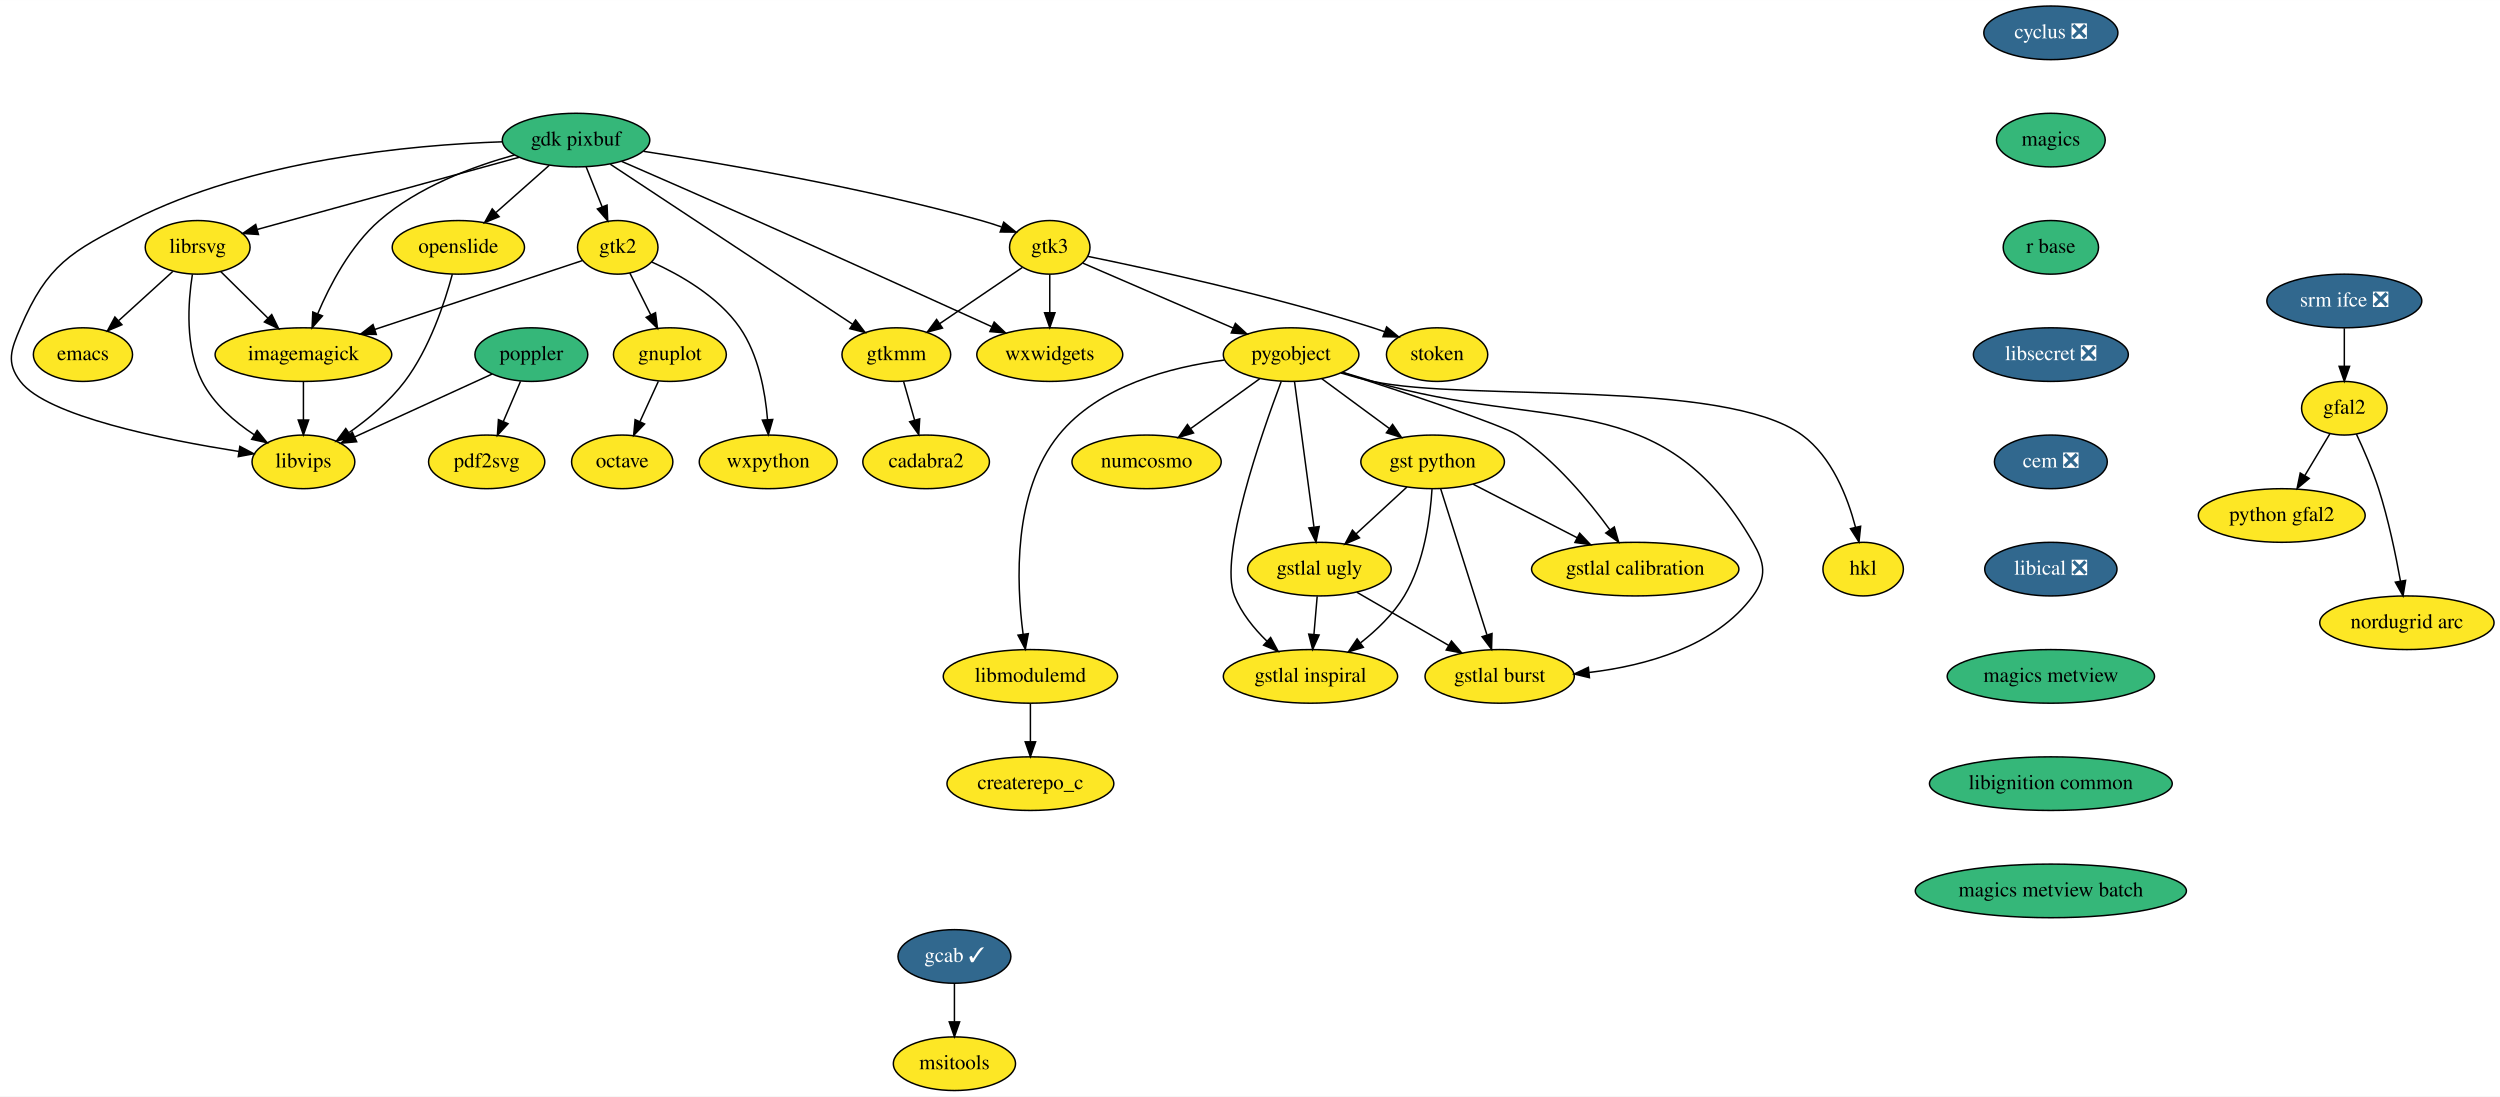
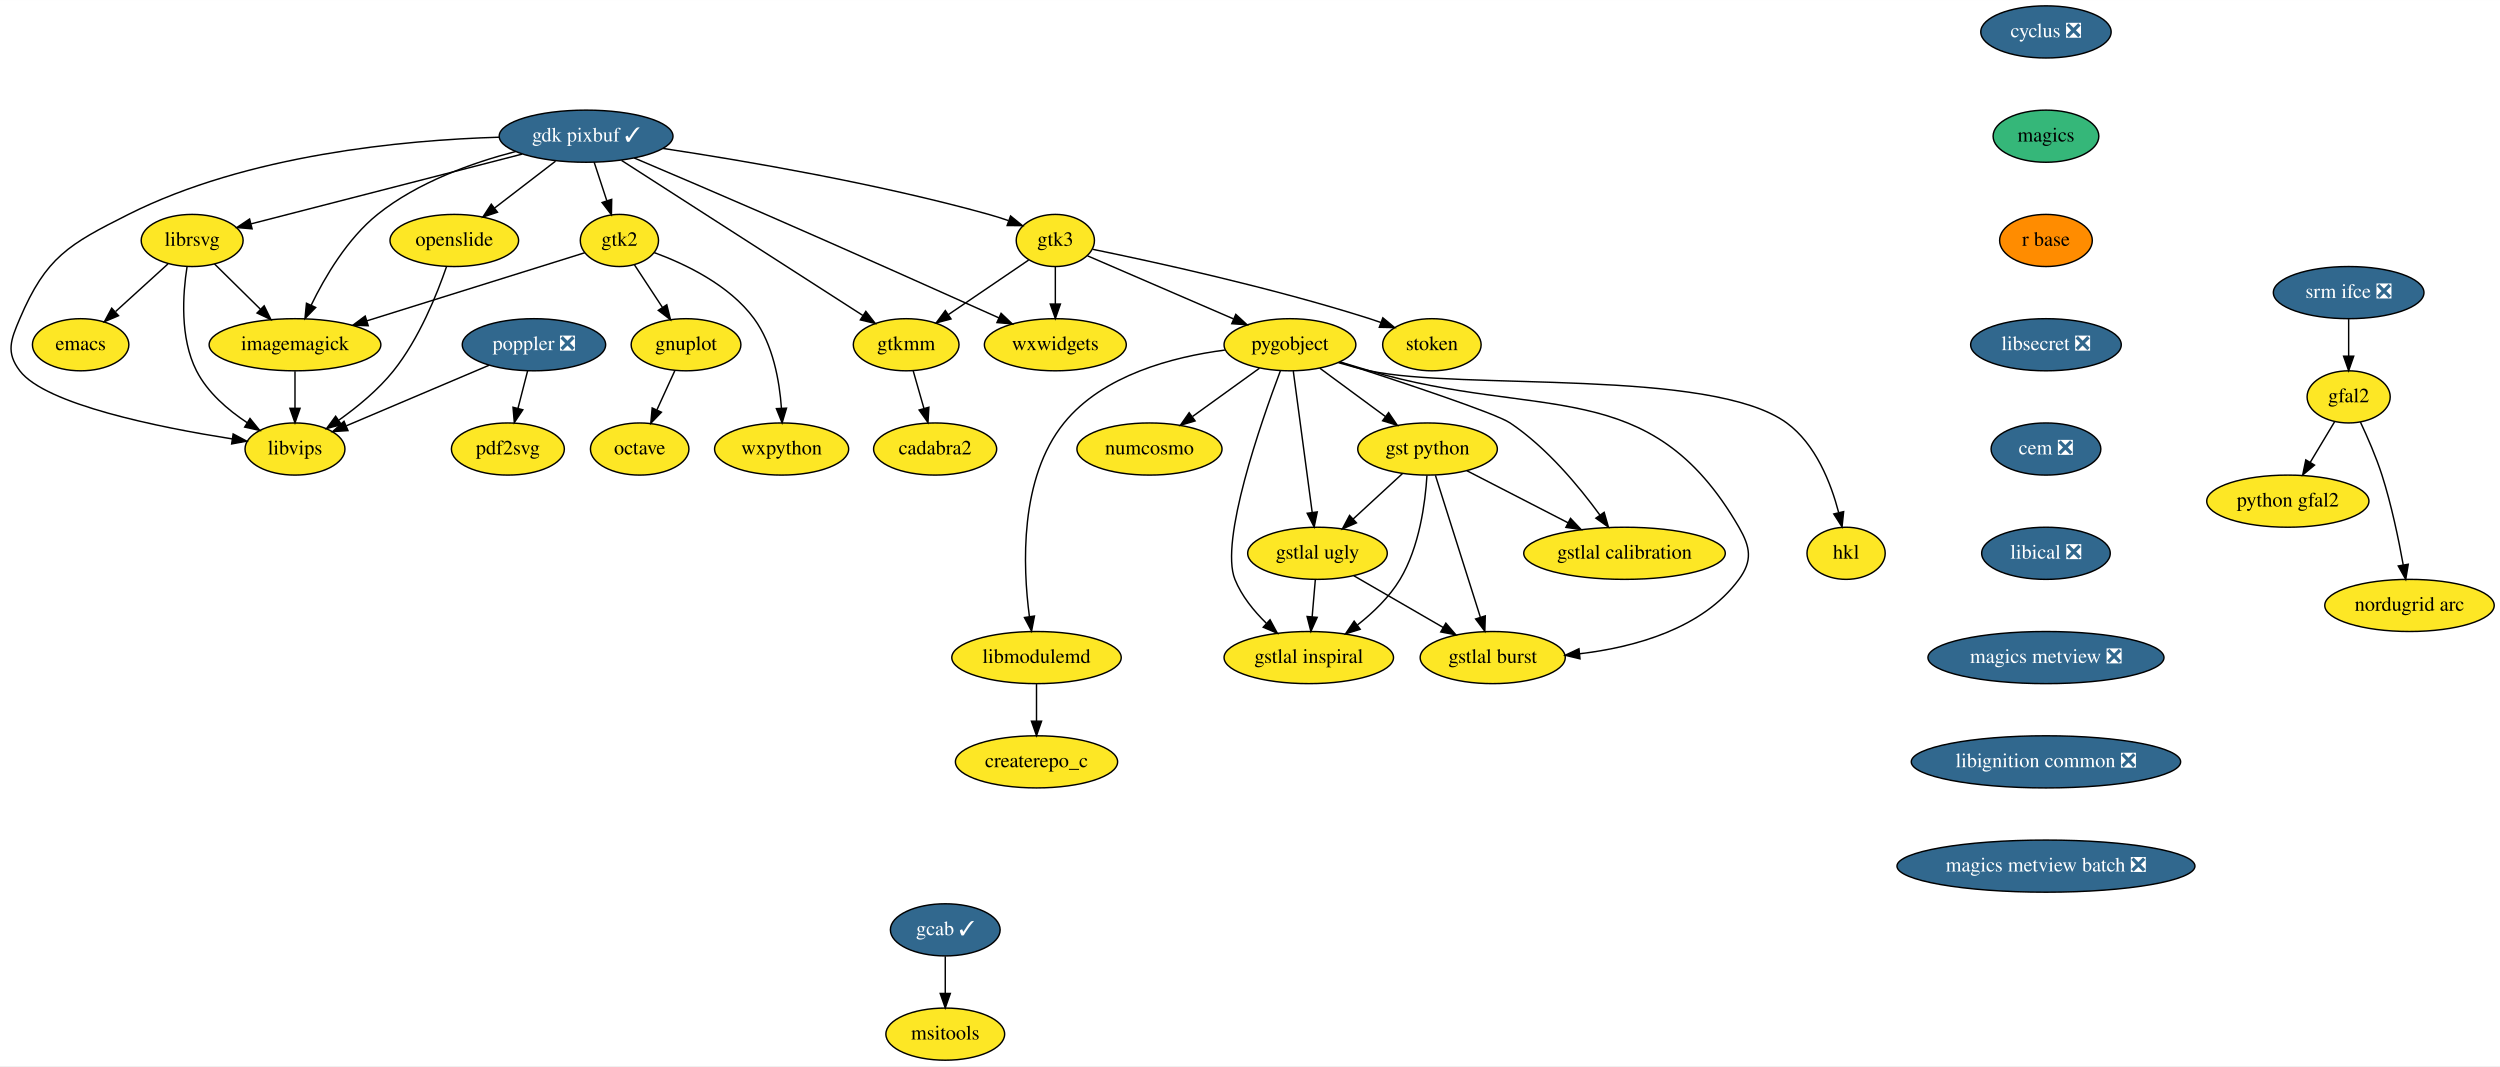
- <svg xmlns="http://www.w3.org/2000/svg" xmlns:xlink="http://www.w3.org/1999/xlink" width="1678pt" height="736pt" viewBox="0.00 0.00 1678.18 736.00">
+ <svg xmlns="http://www.w3.org/2000/svg" xmlns:xlink="http://www.w3.org/1999/xlink" width="1726pt" height="736pt" viewBox="0.00 0.00 1726.18 736.00">
  <g id="graph0" class="graph" transform="scale(1 1) rotate(0) translate(4 732)">
-     <polygon fill="white" stroke="transparent" points="-4,4 -4,-732 1674.18,-732 1674.18,4 -4,4" />
+     <polygon fill="white" stroke="transparent" points="-4,4 -4,-732 1722.18,-732 1722.18,4 -4,4" />
    <g id="node1" class="node">
      <g id="a_node1">
        <a xlink:href="https://github.com/conda-forge/cyclus-feedstock/pull/59" xlink:title="cyclus ❎">
-           <ellipse fill="#31688e" stroke="black" cx="1372.68" cy="-710" rx="45" ry="18" />
-           <text text-anchor="middle" x="1372.68" y="-706.3" font-family="Times,serif" font-size="14.00" fill="white">cyclus ❎</text>
+           <ellipse fill="#31688e" stroke="black" cx="1408.68" cy="-710" rx="45" ry="18" />
+           <text text-anchor="middle" x="1408.68" y="-706.3" font-family="Times,serif" font-size="14.00" fill="white">cyclus ❎</text>
        </a>
      </g>
    </g>
    <g id="node2" class="node">
      <g id="a_node2">
        <a xlink:href="https://github.com/conda-forge/magics-feedstock" xlink:title="magics">
-           <ellipse fill="#35b779" stroke="black" cx="1372.68" cy="-638" rx="36.5" ry="18" />
-           <text text-anchor="middle" x="1372.68" y="-634.3" font-family="Times,serif" font-size="14.00">magics</text>
+           <ellipse fill="#35b779" stroke="black" cx="1408.68" cy="-638" rx="36.5" ry="18" />
+           <text text-anchor="middle" x="1408.68" y="-634.3" font-family="Times,serif" font-size="14.00">magics</text>
        </a>
      </g>
    </g>
    <g id="node19" class="node">
      <g id="a_node19">
        <a xlink:href="https://github.com/conda-forge/r-base-feedstock" xlink:title="r base">
-           <ellipse fill="#35b779" stroke="black" cx="1372.68" cy="-566" rx="32" ry="18" />
-           <text text-anchor="middle" x="1372.68" y="-562.3" font-family="Times,serif" font-size="14.00">r base</text>
+           <ellipse fill="#ff8c00" stroke="black" cx="1408.68" cy="-566" rx="32" ry="18" />
+           <text text-anchor="middle" x="1408.68" y="-562.3" font-family="Times,serif" font-size="14.00">r base</text>
        </a>
      </g>
    </g>
    <g id="node3" class="node">
      <g id="a_node3">
        <a xlink:href="https://github.com/conda-forge/emacs-feedstock" xlink:title="emacs">
          <ellipse fill="#fde725" stroke="black" cx="51.68" cy="-494" rx="33.29" ry="18" />
          <text text-anchor="middle" x="51.68" y="-490.3" font-family="Times,serif" font-size="14.00">emacs</text>
        </a>
      </g>
    </g>
    <g id="node4" class="node">
      <g id="a_node4">
-         <a xlink:href="https://github.com/conda-forge/gdk-pixbuf-feedstock" xlink:title="gdk pixbuf">
-           <ellipse fill="#35b779" stroke="black" cx="382.68" cy="-638" rx="49.5" ry="18" />
-           <text text-anchor="middle" x="382.68" y="-634.3" font-family="Times,serif" font-size="14.00">gdk pixbuf</text>
+         <a xlink:href="https://github.com/conda-forge/gdk-pixbuf-feedstock/pull/30" xlink:title="gdk pixbuf ✓">
+           <ellipse fill="#31688e" stroke="black" cx="400.68" cy="-638" rx="60" ry="18" />
+           <text text-anchor="middle" x="400.68" y="-634.3" font-family="Times,serif" font-size="14.00" fill="white">gdk pixbuf ✓</text>
        </a>
      </g>
    </g>
    <g id="node5" class="node">
      <g id="a_node5">
        <a xlink:href="https://github.com/conda-forge/imagemagick-feedstock" xlink:title="imagemagick">
          <ellipse fill="#fde725" stroke="black" cx="199.68" cy="-494" rx="59.29" ry="18" />
          <text text-anchor="middle" x="199.68" y="-490.3" font-family="Times,serif" font-size="14.00">imagemagick</text>
        </a>
      </g>
    </g>
    <g id="edge2" class="edge">
-       <path fill="none" stroke="black" d="M341.39,-628.03C313.26,-620.22 276.57,-606.53 250.68,-584 231.25,-567.1 217.5,-540.9 209.21,-521.3" />
-       <polygon fill="black" stroke="black" points="212.45,-519.98 205.48,-512 205.96,-522.59 212.45,-519.98" />
+       <path fill="none" stroke="black" d="M352.02,-627.42C322.08,-619.63 284.29,-606.19 256.68,-584 235.9,-567.31 220.35,-540.91 210.79,-521.19" />
+       <polygon fill="black" stroke="black" points="213.96,-519.72 206.57,-512.12 207.61,-522.66 213.96,-519.72" />
    </g>
    <g id="node6" class="node">
      <g id="a_node6">
        <a xlink:href="https://github.com/conda-forge/librsvg-feedstock" xlink:title="librsvg">
          <ellipse fill="#fde725" stroke="black" cx="128.68" cy="-566" rx="35.19" ry="18" />
          <text text-anchor="middle" x="128.68" y="-562.3" font-family="Times,serif" font-size="14.00">librsvg</text>
        </a>
      </g>
    </g>
    <g id="edge3" class="edge">
-       <path fill="none" stroke="black" d="M344.37,-626.44C297.02,-613.39 216.8,-591.29 168.68,-578.02" />
-       <polygon fill="black" stroke="black" points="169.49,-574.62 158.92,-575.33 167.63,-581.37 169.49,-574.62" />
+       <path fill="none" stroke="black" d="M356.67,-625.68C304.91,-612.35 219.67,-590.42 169.38,-577.48" />
+       <polygon fill="black" stroke="black" points="170.06,-574.04 159.5,-574.93 168.32,-580.82 170.06,-574.04" />
    </g>
    <g id="node7" class="node">
      <g id="a_node7">
        <a xlink:href="https://github.com/conda-forge/gtk2-feedstock" xlink:title="gtk2">
-           <ellipse fill="#fde725" stroke="black" cx="410.68" cy="-566" rx="27" ry="18" />
-           <text text-anchor="middle" x="410.68" y="-562.3" font-family="Times,serif" font-size="14.00">gtk2</text>
+           <ellipse fill="#fde725" stroke="black" cx="423.68" cy="-566" rx="27" ry="18" />
+           <text text-anchor="middle" x="423.68" y="-562.3" font-family="Times,serif" font-size="14.00">gtk2</text>
        </a>
      </g>
    </g>
    <g id="edge4" class="edge">
-       <path fill="none" stroke="black" d="M389.45,-620.05C392.69,-611.97 396.63,-602.12 400.23,-593.11" />
-       <polygon fill="black" stroke="black" points="403.5,-594.37 403.96,-583.79 397,-591.77 403.5,-594.37" />
+       <path fill="none" stroke="black" d="M406.24,-620.05C408.87,-612.06 412.07,-602.33 415,-593.4" />
+       <polygon fill="black" stroke="black" points="418.36,-594.38 418.16,-583.79 411.71,-592.2 418.36,-594.38" />
    </g>
    <g id="node8" class="node">
      <g id="a_node8">
        <a xlink:href="https://github.com/conda-forge/openslide-feedstock" xlink:title="openslide">
-           <ellipse fill="#fde725" stroke="black" cx="303.68" cy="-566" rx="44.39" ry="18" />
-           <text text-anchor="middle" x="303.68" y="-562.3" font-family="Times,serif" font-size="14.00">openslide</text>
+           <ellipse fill="#fde725" stroke="black" cx="309.68" cy="-566" rx="44.39" ry="18" />
+           <text text-anchor="middle" x="309.68" y="-562.3" font-family="Times,serif" font-size="14.00">openslide</text>
        </a>
      </g>
    </g>
    <g id="edge5" class="edge">
-       <path fill="none" stroke="black" d="M364.75,-621.12C354.17,-611.74 340.61,-599.73 328.96,-589.41" />
-       <polygon fill="black" stroke="black" points="331.06,-586.59 321.26,-582.58 326.42,-591.83 331.06,-586.59" />
+       <path fill="none" stroke="black" d="M379.57,-620.76C367.05,-611.13 351.02,-598.81 337.48,-588.39" />
+       <polygon fill="black" stroke="black" points="339.48,-585.51 329.42,-582.19 335.21,-591.06 339.48,-585.51" />
    </g>
    <g id="node9" class="node">
      <g id="a_node9">
        <a xlink:href="https://github.com/conda-forge/libvips-feedstock" xlink:title="libvips">
          <ellipse fill="#fde725" stroke="black" cx="199.68" cy="-422" rx="34.5" ry="18" />
          <text text-anchor="middle" x="199.68" y="-418.3" font-family="Times,serif" font-size="14.00">libvips</text>
        </a>
      </g>
    </g>
    <g id="edge6" class="edge">
-       <path fill="none" stroke="black" d="M333.23,-636.85C271.76,-634.79 165.12,-624.91 84.68,-584 43.49,-563.05 27.79,-554.51 9.68,-512 3.4,-497.28 0,-488.74 9.68,-476 27.35,-452.72 105.97,-436.91 156.37,-428.97" />
+       <path fill="none" stroke="black" d="M340.66,-637.3C274.58,-635.34 166.81,-625.27 84.68,-584 43.39,-563.26 27.79,-554.51 9.68,-512 3.4,-497.28 0,-488.74 9.68,-476 27.35,-452.72 105.97,-436.91 156.37,-428.97" />
      <polygon fill="black" stroke="black" points="157,-432.42 166.36,-427.44 155.94,-425.5 157,-432.42" />
    </g>
    <g id="node10" class="node">
      <g id="a_node10">
        <a xlink:href="https://github.com/conda-forge/gtk3-feedstock" xlink:title="gtk3">
-           <ellipse fill="#fde725" stroke="black" cx="700.68" cy="-566" rx="27" ry="18" />
-           <text text-anchor="middle" x="700.68" y="-562.3" font-family="Times,serif" font-size="14.00">gtk3</text>
+           <ellipse fill="#fde725" stroke="black" cx="724.68" cy="-566" rx="27" ry="18" />
+           <text text-anchor="middle" x="724.68" y="-562.3" font-family="Times,serif" font-size="14.00">gtk3</text>
        </a>
      </g>
    </g>
    <g id="edge7" class="edge">
-       <path fill="none" stroke="black" d="M427.96,-630.47C482.37,-622.1 576.15,-606 654.68,-584 659.13,-582.75 663.77,-581.27 668.31,-579.7" />
-       <polygon fill="black" stroke="black" points="669.77,-582.9 677.98,-576.21 667.39,-576.31 669.77,-582.9" />
+       <path fill="none" stroke="black" d="M453.79,-629.55C510.19,-621.03 601.63,-605.42 678.68,-584 683.13,-582.76 687.77,-581.28 692.31,-579.72" />
+       <polygon fill="black" stroke="black" points="693.77,-582.92 701.99,-576.23 691.4,-576.33 693.77,-582.92" />
    </g>
    <g id="node11" class="node">
      <g id="a_node11">
        <a xlink:href="https://github.com/conda-forge/gtkmm-feedstock" xlink:title="gtkmm">
-           <ellipse fill="#fde725" stroke="black" cx="597.68" cy="-494" rx="36.5" ry="18" />
-           <text text-anchor="middle" x="597.68" y="-490.3" font-family="Times,serif" font-size="14.00">gtkmm</text>
+           <ellipse fill="#fde725" stroke="black" cx="621.68" cy="-494" rx="36.5" ry="18" />
+           <text text-anchor="middle" x="621.68" y="-490.3" font-family="Times,serif" font-size="14.00">gtkmm</text>
        </a>
      </g>
    </g>
    <g id="edge8" class="edge">
-       <path fill="none" stroke="black" d="M405.68,-621.8C445.01,-595.83 525.07,-542.95 568.35,-514.37" />
-       <polygon fill="black" stroke="black" points="570.33,-517.26 576.74,-508.83 566.47,-511.42 570.33,-517.26" />
+       <path fill="none" stroke="black" d="M425.17,-621.26C465.96,-595.05 547.69,-542.54 591.8,-514.2" />
+       <polygon fill="black" stroke="black" points="593.83,-517.05 600.35,-508.7 590.05,-511.16 593.83,-517.05" />
    </g>
    <g id="node12" class="node">
      <g id="a_node12">
        <a xlink:href="https://github.com/conda-forge/wxwidgets-feedstock" xlink:title="wxwidgets">
-           <ellipse fill="#fde725" stroke="black" cx="700.68" cy="-494" rx="48.99" ry="18" />
-           <text text-anchor="middle" x="700.68" y="-490.3" font-family="Times,serif" font-size="14.00">wxwidgets</text>
+           <ellipse fill="#fde725" stroke="black" cx="724.68" cy="-494" rx="48.99" ry="18" />
+           <text text-anchor="middle" x="724.68" y="-490.3" font-family="Times,serif" font-size="14.00">wxwidgets</text>
        </a>
      </g>
    </g>
    <g id="edge9" class="edge">
-       <path fill="none" stroke="black" d="M413.3,-623.7C437.79,-613.04 472.98,-597.66 503.68,-584 558.64,-559.55 622,-530.83 661.7,-512.77" />
-       <polygon fill="black" stroke="black" points="663.37,-515.85 671.02,-508.53 660.47,-509.48 663.37,-515.85" />
+       <path fill="none" stroke="black" d="M433.89,-622.96C458.89,-612.35 493.99,-597.38 524.68,-584 580.79,-559.52 645.47,-530.61 685.73,-512.54" />
+       <polygon fill="black" stroke="black" points="687.23,-515.7 694.92,-508.41 684.36,-509.31 687.23,-515.7" />
    </g>
    <g id="edge10" class="edge">
      <path fill="none" stroke="black" d="M199.68,-475.7C199.68,-467.98 199.68,-458.71 199.68,-450.11" />
      <polygon fill="black" stroke="black" points="203.18,-450.1 199.68,-440.1 196.18,-450.1 203.18,-450.1" />
    </g>
    <g id="edge11" class="edge">
      <path fill="none" stroke="black" d="M111.97,-549.81C101.4,-540.21 87.57,-527.63 75.82,-516.95" />
      <polygon fill="black" stroke="black" points="77.84,-514.06 68.09,-509.92 73.13,-519.24 77.84,-514.06" />
    </g>
    <g id="edge12" class="edge">
      <path fill="none" stroke="black" d="M144.08,-549.81C153.34,-540.69 165.31,-528.88 175.77,-518.57" />
      <polygon fill="black" stroke="black" points="178.4,-520.89 183.06,-511.38 173.48,-515.91 178.4,-520.89" />
    </g>
    <g id="edge13" class="edge">
      <path fill="none" stroke="black" d="M125.15,-547.87C122.2,-529.13 120.09,-498.73 131.68,-476 139.31,-461.01 153.35,-448.97 166.69,-440.17" />
      <polygon fill="black" stroke="black" points="168.62,-443.1 175.29,-434.87 164.94,-437.14 168.62,-443.1" />
    </g>
    <g id="edge14" class="edge">
-       <path fill="none" stroke="black" d="M386.88,-557.11C353.21,-545.94 290.94,-525.28 247.5,-510.87" />
-       <polygon fill="black" stroke="black" points="248.59,-507.54 237.99,-507.71 246.38,-514.18 248.59,-507.54" />
+       <path fill="none" stroke="black" d="M399.7,-557.51C363.98,-546.35 295.99,-525.1 249.28,-510.5" />
+       <polygon fill="black" stroke="black" points="250.24,-507.13 239.65,-507.49 248.15,-513.82 250.24,-507.13" />
    </g>
    <g id="node13" class="node">
      <g id="a_node13">
        <a xlink:href="https://github.com/conda-forge/gnuplot-feedstock" xlink:title="gnuplot">
-           <ellipse fill="#fde725" stroke="black" cx="445.68" cy="-494" rx="37.89" ry="18" />
-           <text text-anchor="middle" x="445.68" y="-490.3" font-family="Times,serif" font-size="14.00">gnuplot</text>
+           <ellipse fill="#fde725" stroke="black" cx="469.68" cy="-494" rx="37.89" ry="18" />
+           <text text-anchor="middle" x="469.68" y="-490.3" font-family="Times,serif" font-size="14.00">gnuplot</text>
        </a>
      </g>
    </g>
    <g id="edge15" class="edge">
-       <path fill="none" stroke="black" d="M418.79,-548.76C422.97,-540.4 428.17,-530.02 432.87,-520.61" />
-       <polygon fill="black" stroke="black" points="436.02,-522.14 437.36,-511.63 429.76,-519.01 436.02,-522.14" />
+       <path fill="none" stroke="black" d="M434.11,-549.12C439.8,-540.47 446.95,-529.58 453.36,-519.83" />
+       <polygon fill="black" stroke="black" points="456.39,-521.59 458.96,-511.31 450.54,-517.74 456.39,-521.59" />
    </g>
    <g id="node14" class="node">
      <g id="a_node14">
        <a xlink:href="https://github.com/conda-forge/wxpython-feedstock" xlink:title="wxpython">
-           <ellipse fill="#fde725" stroke="black" cx="511.68" cy="-422" rx="46.29" ry="18" />
-           <text text-anchor="middle" x="511.68" y="-418.3" font-family="Times,serif" font-size="14.00">wxpython</text>
+           <ellipse fill="#fde725" stroke="black" cx="535.68" cy="-422" rx="46.29" ry="18" />
+           <text text-anchor="middle" x="535.68" y="-418.3" font-family="Times,serif" font-size="14.00">wxpython</text>
        </a>
      </g>
    </g>
    <g id="edge16" class="edge">
-       <path fill="none" stroke="black" d="M433.41,-556.2C452.23,-547.73 478.15,-533.07 492.68,-512 505.18,-493.87 509.7,-469.09 511.22,-450.28" />
-       <polygon fill="black" stroke="black" points="514.72,-450.45 511.8,-440.26 507.73,-450.04 514.72,-450.45" />
+       <path fill="none" stroke="black" d="M447.74,-557.62C469.16,-549.77 499.67,-535.25 516.68,-512 529.76,-494.11 534.21,-469.11 535.56,-450.16" />
+       <polygon fill="black" stroke="black" points="539.06,-450.22 536.03,-440.07 532.07,-449.9 539.06,-450.22" />
    </g>
    <g id="edge17" class="edge">
-       <path fill="none" stroke="black" d="M299.64,-547.92C294.53,-528.95 284.34,-498.08 267.68,-476 257.56,-462.6 243.27,-450.78 230.39,-441.71" />
-       <polygon fill="black" stroke="black" points="232.01,-438.59 221.77,-435.89 228.1,-444.39 232.01,-438.59" />
+       <path fill="none" stroke="black" d="M304.32,-547.95C297.79,-528.99 285.39,-498.15 267.68,-476 257.19,-462.9 242.84,-451.1 230.03,-441.99" />
+       <polygon fill="black" stroke="black" points="231.7,-438.89 221.47,-436.12 227.74,-444.66 231.7,-438.89" />
    </g>
    <g id="edge18" class="edge">
-       <path fill="none" stroke="black" d="M682.26,-552.49C666.85,-542.01 644.57,-526.87 626.75,-514.76" />
-       <polygon fill="black" stroke="black" points="628.65,-511.82 618.41,-509.09 624.71,-517.61 628.65,-511.82" />
+       <path fill="none" stroke="black" d="M706.26,-552.49C690.85,-542.01 668.57,-526.87 650.75,-514.76" />
+       <polygon fill="black" stroke="black" points="652.65,-511.82 642.41,-509.09 648.71,-517.61 652.65,-511.82" />
    </g>
    <g id="edge19" class="edge">
-       <path fill="none" stroke="black" d="M700.68,-547.7C700.68,-539.98 700.68,-530.71 700.68,-522.11" />
-       <polygon fill="black" stroke="black" points="704.18,-522.1 700.68,-512.1 697.18,-522.1 704.18,-522.1" />
+       <path fill="none" stroke="black" d="M724.68,-547.7C724.68,-539.98 724.68,-530.71 724.68,-522.11" />
+       <polygon fill="black" stroke="black" points="728.18,-522.1 724.68,-512.1 721.18,-522.1 728.18,-522.1" />
    </g>
    <g id="node15" class="node">
      <g id="a_node15">
        <a xlink:href="https://github.com/conda-forge/pygobject-feedstock" xlink:title="pygobject">
-           <ellipse fill="#fde725" stroke="black" cx="862.68" cy="-494" rx="45.5" ry="18" />
-           <text text-anchor="middle" x="862.68" y="-490.3" font-family="Times,serif" font-size="14.00">pygobject</text>
+           <ellipse fill="#fde725" stroke="black" cx="886.68" cy="-494" rx="45.5" ry="18" />
+           <text text-anchor="middle" x="886.68" y="-490.3" font-family="Times,serif" font-size="14.00">pygobject</text>
        </a>
      </g>
    </g>
    <g id="edge20" class="edge">
-       <path fill="none" stroke="black" d="M722.86,-555.41C748.78,-544.22 792.12,-525.49 823.69,-511.85" />
-       <polygon fill="black" stroke="black" points="825.28,-514.97 833.08,-507.79 822.51,-508.54 825.28,-514.97" />
+       <path fill="none" stroke="black" d="M746.86,-555.41C772.78,-544.22 816.12,-525.49 847.69,-511.85" />
+       <polygon fill="black" stroke="black" points="849.28,-514.97 857.08,-507.79 846.51,-508.54 849.28,-514.97" />
    </g>
    <g id="node16" class="node">
      <g id="a_node16">
        <a xlink:href="https://github.com/conda-forge/stoken-feedstock" xlink:title="stoken">
-           <ellipse fill="#fde725" stroke="black" cx="960.68" cy="-494" rx="34" ry="18" />
-           <text text-anchor="middle" x="960.68" y="-490.3" font-family="Times,serif" font-size="14.00">stoken</text>
+           <ellipse fill="#fde725" stroke="black" cx="984.68" cy="-494" rx="34" ry="18" />
+           <text text-anchor="middle" x="984.68" y="-490.3" font-family="Times,serif" font-size="14.00">stoken</text>
        </a>
      </g>
    </g>
    <g id="edge21" class="edge">
-       <path fill="none" stroke="black" d="M726.38,-559.91C767.32,-551.55 849.68,-533.63 917.68,-512 920.24,-511.18 922.87,-510.29 925.51,-509.35" />
-       <polygon fill="black" stroke="black" points="926.81,-512.6 934.96,-505.83 924.37,-506.04 926.81,-512.6" />
+       <path fill="none" stroke="black" d="M750.38,-559.91C791.32,-551.55 873.68,-533.63 941.68,-512 944.24,-511.18 946.87,-510.29 949.51,-509.35" />
+       <polygon fill="black" stroke="black" points="950.81,-512.6 958.96,-505.83 948.37,-506.04 950.81,-512.6" />
    </g>
    <g id="node17" class="node">
      <g id="a_node17">
        <a xlink:href="https://github.com/conda-forge/cadabra2-feedstock" xlink:title="cadabra2">
-           <ellipse fill="#fde725" stroke="black" cx="617.68" cy="-422" rx="42.49" ry="18" />
-           <text text-anchor="middle" x="617.68" y="-418.3" font-family="Times,serif" font-size="14.00">cadabra2</text>
+           <ellipse fill="#fde725" stroke="black" cx="641.68" cy="-422" rx="42.49" ry="18" />
+           <text text-anchor="middle" x="641.68" y="-418.3" font-family="Times,serif" font-size="14.00">cadabra2</text>
        </a>
      </g>
    </g>
    <g id="edge22" class="edge">
-       <path fill="none" stroke="black" d="M602.52,-476.05C604.74,-468.26 607.44,-458.82 609.94,-450.08" />
-       <polygon fill="black" stroke="black" points="613.36,-450.85 612.74,-440.28 606.63,-448.93 613.36,-450.85" />
+       <path fill="none" stroke="black" d="M626.52,-476.05C628.74,-468.26 631.44,-458.82 633.94,-450.08" />
+       <polygon fill="black" stroke="black" points="637.36,-450.85 636.74,-440.28 630.63,-448.93 637.36,-450.85" />
    </g>
    <g id="node18" class="node">
      <g id="a_node18">
        <a xlink:href="https://github.com/conda-forge/octave-feedstock" xlink:title="octave">
-           <ellipse fill="#fde725" stroke="black" cx="413.68" cy="-422" rx="34" ry="18" />
-           <text text-anchor="middle" x="413.68" y="-418.3" font-family="Times,serif" font-size="14.00">octave</text>
+           <ellipse fill="#fde725" stroke="black" cx="437.68" cy="-422" rx="34" ry="18" />
+           <text text-anchor="middle" x="437.68" y="-418.3" font-family="Times,serif" font-size="14.00">octave</text>
        </a>
      </g>
    </g>
    <g id="edge23" class="edge">
-       <path fill="none" stroke="black" d="M437.93,-476.05C434.23,-467.97 429.73,-458.12 425.61,-449.11" />
-       <polygon fill="black" stroke="black" points="428.69,-447.43 421.35,-439.79 422.32,-450.34 428.69,-447.43" />
+       <path fill="none" stroke="black" d="M461.93,-476.05C458.23,-467.97 453.73,-458.12 449.61,-449.11" />
+       <polygon fill="black" stroke="black" points="452.69,-447.43 445.35,-439.79 446.32,-450.34 452.69,-447.43" />
    </g>
    <g id="node22" class="node">
      <g id="a_node22">
        <a xlink:href="https://github.com/conda-forge/numcosmo-feedstock" xlink:title="numcosmo">
-           <ellipse fill="#fde725" stroke="black" cx="765.68" cy="-422" rx="50.09" ry="18" />
-           <text text-anchor="middle" x="765.68" y="-418.3" font-family="Times,serif" font-size="14.00">numcosmo</text>
+           <ellipse fill="#fde725" stroke="black" cx="789.68" cy="-422" rx="50.09" ry="18" />
+           <text text-anchor="middle" x="789.68" y="-418.3" font-family="Times,serif" font-size="14.00">numcosmo</text>
        </a>
      </g>
    </g>
    <g id="edge27" class="edge">
-       <path fill="none" stroke="black" d="M841.63,-477.81C828.12,-468.06 810.38,-455.26 795.44,-444.48" />
-       <polygon fill="black" stroke="black" points="797.17,-441.41 787.02,-438.4 793.08,-447.09 797.17,-441.41" />
+       <path fill="none" stroke="black" d="M865.63,-477.81C852.12,-468.06 834.38,-455.26 819.44,-444.48" />
+       <polygon fill="black" stroke="black" points="821.17,-441.41 811.02,-438.4 817.08,-447.09 821.17,-441.41" />
    </g>
    <g id="node23" class="node">
      <g id="a_node23">
        <a xlink:href="https://github.com/conda-forge/gst-python-feedstock" xlink:title="gst python">
-           <ellipse fill="#fde725" stroke="black" cx="957.68" cy="-422" rx="48.19" ry="18" />
-           <text text-anchor="middle" x="957.68" y="-418.3" font-family="Times,serif" font-size="14.00">gst python</text>
+           <ellipse fill="#fde725" stroke="black" cx="981.68" cy="-422" rx="48.19" ry="18" />
+           <text text-anchor="middle" x="981.68" y="-418.3" font-family="Times,serif" font-size="14.00">gst python</text>
        </a>
      </g>
    </g>
    <g id="edge28" class="edge">
-       <path fill="none" stroke="black" d="M883.29,-477.81C896.52,-468.06 913.9,-455.26 928.53,-444.48" />
-       <polygon fill="black" stroke="black" points="930.8,-447.15 936.77,-438.4 926.65,-441.52 930.8,-447.15" />
+       <path fill="none" stroke="black" d="M907.29,-477.81C920.52,-468.06 937.9,-455.26 952.53,-444.48" />
+       <polygon fill="black" stroke="black" points="954.8,-447.15 960.77,-438.4 950.65,-441.52 954.8,-447.15" />
    </g>
    <g id="node24" class="node">
      <g id="a_node24">
        <a xlink:href="https://github.com/conda-forge/gstlal-ugly-feedstock" xlink:title="gstlal ugly">
-           <ellipse fill="#fde725" stroke="black" cx="881.68" cy="-350" rx="48.19" ry="18" />
-           <text text-anchor="middle" x="881.68" y="-346.3" font-family="Times,serif" font-size="14.00">gstlal ugly</text>
+           <ellipse fill="#fde725" stroke="black" cx="905.68" cy="-350" rx="48.19" ry="18" />
+           <text text-anchor="middle" x="905.68" y="-346.3" font-family="Times,serif" font-size="14.00">gstlal ugly</text>
        </a>
      </g>
    </g>
    <g id="edge29" class="edge">
-       <path fill="none" stroke="black" d="M864.97,-475.87C868.21,-451.67 874.15,-407.21 878.01,-378.39" />
-       <polygon fill="black" stroke="black" points="881.52,-378.57 879.38,-368.19 874.58,-377.64 881.52,-378.57" />
+       <path fill="none" stroke="black" d="M888.97,-475.87C892.21,-451.67 898.15,-407.21 902.01,-378.39" />
+       <polygon fill="black" stroke="black" points="905.52,-378.57 903.38,-368.19 898.58,-377.64 905.52,-378.57" />
    </g>
    <g id="node25" class="node">
      <g id="a_node25">
        <a xlink:href="https://github.com/conda-forge/gstlal-burst-feedstock" xlink:title="gstlal burst">
-           <ellipse fill="#fde725" stroke="black" cx="1002.68" cy="-278" rx="50.09" ry="18" />
-           <text text-anchor="middle" x="1002.68" y="-274.3" font-family="Times,serif" font-size="14.00">gstlal burst</text>
+           <ellipse fill="#fde725" stroke="black" cx="1026.68" cy="-278" rx="50.09" ry="18" />
+           <text text-anchor="middle" x="1026.68" y="-274.3" font-family="Times,serif" font-size="14.00">gstlal burst</text>
        </a>
      </g>
    </g>
    <g id="edge30" class="edge">
-       <path fill="none" stroke="black" d="M897.25,-482.14C904.01,-480.07 911.06,-477.94 917.68,-476 1035.79,-441.4 1111.08,-474.56 1172.68,-368 1180.68,-354.15 1182.16,-344.89 1172.68,-332 1147.62,-297.94 1100.81,-285.15 1062.64,-280.62" />
-       <polygon fill="black" stroke="black" points="1062.94,-277.13 1052.64,-279.59 1062.23,-284.09 1062.94,-277.13" />
+       <path fill="none" stroke="black" d="M921.25,-482.14C928.01,-480.07 935.06,-477.94 941.68,-476 1059.79,-441.4 1135.08,-474.56 1196.68,-368 1204.68,-354.15 1206.16,-344.89 1196.68,-332 1171.62,-297.94 1124.81,-285.15 1086.64,-280.62" />
+       <polygon fill="black" stroke="black" points="1086.94,-277.13 1076.64,-279.59 1086.23,-284.09 1086.94,-277.13" />
    </g>
    <g id="node26" class="node">
      <g id="a_node26">
        <a xlink:href="https://github.com/conda-forge/gstlal-inspiral-feedstock" xlink:title="gstlal inspiral">
-           <ellipse fill="#fde725" stroke="black" cx="875.68" cy="-278" rx="58.5" ry="18" />
-           <text text-anchor="middle" x="875.68" y="-274.3" font-family="Times,serif" font-size="14.00">gstlal inspiral</text>
+           <ellipse fill="#fde725" stroke="black" cx="899.68" cy="-278" rx="58.5" ry="18" />
+           <text text-anchor="middle" x="899.68" y="-274.3" font-family="Times,serif" font-size="14.00">gstlal inspiral</text>
        </a>
      </g>
    </g>
    <g id="edge31" class="edge">
-       <path fill="none" stroke="black" d="M856.07,-476.01C842.59,-440.26 814.05,-358.37 824.68,-332 829.29,-320.55 837.69,-310.19 846.36,-301.73" />
-       <polygon fill="black" stroke="black" points="848.93,-304.12 853.97,-294.8 844.22,-298.95 848.93,-304.12" />
+       <path fill="none" stroke="black" d="M880.07,-476.01C866.59,-440.26 838.05,-358.37 848.68,-332 853.29,-320.55 861.69,-310.19 870.36,-301.73" />
+       <polygon fill="black" stroke="black" points="872.93,-304.12 877.97,-294.8 868.22,-298.95 872.93,-304.12" />
    </g>
    <g id="node27" class="node">
      <g id="a_node27">
        <a xlink:href="https://github.com/conda-forge/gstlal-calibration-feedstock" xlink:title="gstlal calibration">
-           <ellipse fill="#fde725" stroke="black" cx="1093.68" cy="-350" rx="69.59" ry="18" />
-           <text text-anchor="middle" x="1093.68" y="-346.3" font-family="Times,serif" font-size="14.00">gstlal calibration</text>
+           <ellipse fill="#fde725" stroke="black" cx="1117.68" cy="-350" rx="69.59" ry="18" />
+           <text text-anchor="middle" x="1117.68" y="-346.3" font-family="Times,serif" font-size="14.00">gstlal calibration</text>
        </a>
      </g>
    </g>
    <g id="edge32" class="edge">
-       <path fill="none" stroke="black" d="M897.08,-482.02C938.75,-468.57 1004.63,-446.73 1014.68,-440 1039.95,-423.07 1062.28,-396.18 1076.69,-376.39" />
-       <polygon fill="black" stroke="black" points="1079.63,-378.3 1082.56,-368.12 1073.92,-374.25 1079.63,-378.3" />
+       <path fill="none" stroke="black" d="M921.08,-482.02C962.75,-468.57 1028.63,-446.73 1038.68,-440 1063.95,-423.07 1086.28,-396.18 1100.69,-376.39" />
+       <polygon fill="black" stroke="black" points="1103.63,-378.3 1106.56,-368.12 1097.92,-374.25 1103.63,-378.3" />
    </g>
    <g id="node28" class="node">
      <g id="a_node28">
        <a xlink:href="https://github.com/conda-forge/hkl-feedstock" xlink:title="hkl">
-           <ellipse fill="#fde725" stroke="black" cx="1246.68" cy="-350" rx="27" ry="18" />
-           <text text-anchor="middle" x="1246.68" y="-346.3" font-family="Times,serif" font-size="14.00">hkl</text>
+           <ellipse fill="#fde725" stroke="black" cx="1270.68" cy="-350" rx="27" ry="18" />
+           <text text-anchor="middle" x="1270.68" y="-346.3" font-family="Times,serif" font-size="14.00">hkl</text>
        </a>
      </g>
    </g>
    <g id="edge33" class="edge">
-       <path fill="none" stroke="black" d="M896.17,-481.63C903.21,-479.52 910.64,-477.51 917.68,-476 980.73,-462.42 1153.62,-478.09 1205.68,-440 1225.67,-425.37 1236.18,-398.59 1241.53,-378.21" />
-       <polygon fill="black" stroke="black" points="1244.99,-378.77 1243.88,-368.24 1238.18,-377.17 1244.99,-378.77" />
+       <path fill="none" stroke="black" d="M920.17,-481.63C927.21,-479.52 934.64,-477.51 941.68,-476 1004.73,-462.42 1177.62,-478.09 1229.68,-440 1249.67,-425.37 1260.18,-398.59 1265.53,-378.21" />
+       <polygon fill="black" stroke="black" points="1268.99,-378.77 1267.88,-368.24 1262.18,-377.17 1268.99,-378.77" />
    </g>
    <g id="node29" class="node">
      <g id="a_node29">
        <a xlink:href="https://github.com/conda-forge/libmodulemd-feedstock" xlink:title="libmodulemd">
-           <ellipse fill="#fde725" stroke="black" cx="687.68" cy="-278" rx="58.5" ry="18" />
-           <text text-anchor="middle" x="687.68" y="-274.3" font-family="Times,serif" font-size="14.00">libmodulemd</text>
+           <ellipse fill="#fde725" stroke="black" cx="711.68" cy="-278" rx="58.5" ry="18" />
+           <text text-anchor="middle" x="711.68" y="-274.3" font-family="Times,serif" font-size="14.00">libmodulemd</text>
        </a>
      </g>
    </g>
    <g id="edge34" class="edge">
-       <path fill="none" stroke="black" d="M817.75,-490.33C781.93,-485.65 733.49,-473.13 706.68,-440 675.87,-401.93 678.16,-341.23 682.79,-306.26" />
-       <polygon fill="black" stroke="black" points="686.27,-306.69 684.27,-296.28 679.34,-305.66 686.27,-306.69" />
+       <path fill="none" stroke="black" d="M841.75,-490.33C805.93,-485.65 757.49,-473.13 730.68,-440 699.87,-401.93 702.16,-341.23 706.79,-306.26" />
+       <polygon fill="black" stroke="black" points="710.27,-306.69 708.27,-296.28 703.34,-305.66 710.27,-306.69" />
    </g>
    <g id="node31" class="node">
      <g id="a_node31">
        <a xlink:href="https://github.com/conda-forge/libsecret-feedstock/pull/4" xlink:title="libsecret ❎">
-           <ellipse fill="#31688e" stroke="black" cx="1372.68" cy="-494" rx="52" ry="18" />
-           <text text-anchor="middle" x="1372.68" y="-490.3" font-family="Times,serif" font-size="14.00" fill="white">libsecret ❎</text>
+           <ellipse fill="#31688e" stroke="black" cx="1408.68" cy="-494" rx="52" ry="18" />
+           <text text-anchor="middle" x="1408.68" y="-490.3" font-family="Times,serif" font-size="14.00" fill="white">libsecret ❎</text>
        </a>
      </g>
    </g>
    <g id="node20" class="node">
      <g id="a_node20">
-         <a xlink:href="https://github.com/conda-forge/poppler-feedstock" xlink:title="poppler">
-           <ellipse fill="#35b779" stroke="black" cx="352.68" cy="-494" rx="37.89" ry="18" />
-           <text text-anchor="middle" x="352.68" y="-490.3" font-family="Times,serif" font-size="14.00">poppler</text>
+         <a xlink:href="https://github.com/conda-forge/poppler-feedstock/pull/78" xlink:title="poppler ❎">
+           <ellipse fill="#31688e" stroke="black" cx="364.68" cy="-494" rx="49.5" ry="18" />
+           <text text-anchor="middle" x="364.68" y="-490.3" font-family="Times,serif" font-size="14.00" fill="white">poppler ❎</text>
        </a>
      </g>
    </g>
    <g id="edge25" class="edge">
-       <path fill="none" stroke="black" d="M326.37,-480.97C300.92,-469.32 262.2,-451.61 234.26,-438.83" />
-       <polygon fill="black" stroke="black" points="235.42,-435.51 224.87,-434.53 232.51,-441.87 235.42,-435.51" />
+       <path fill="none" stroke="black" d="M333.64,-479.83C305.63,-467.95 264.43,-450.47 235.13,-438.04" />
+       <polygon fill="black" stroke="black" points="236.26,-434.72 225.69,-434.03 233.53,-441.16 236.26,-434.72" />
    </g>
    <g id="node21" class="node">
      <g id="a_node21">
        <a xlink:href="https://github.com/conda-forge/pdf2svg-feedstock" xlink:title="pdf2svg">
-           <ellipse fill="#fde725" stroke="black" cx="322.68" cy="-422" rx="39" ry="18" />
-           <text text-anchor="middle" x="322.68" y="-418.3" font-family="Times,serif" font-size="14.00">pdf2svg</text>
+           <ellipse fill="#fde725" stroke="black" cx="346.68" cy="-422" rx="39" ry="18" />
+           <text text-anchor="middle" x="346.68" y="-418.3" font-family="Times,serif" font-size="14.00">pdf2svg</text>
        </a>
      </g>
    </g>
    <g id="edge26" class="edge">
-       <path fill="none" stroke="black" d="M345.41,-476.05C341.95,-467.97 337.73,-458.12 333.87,-449.11" />
-       <polygon fill="black" stroke="black" points="337.03,-447.6 329.87,-439.79 330.59,-450.36 337.03,-447.6" />
+       <path fill="none" stroke="black" d="M360.32,-476.05C358.31,-468.26 355.89,-458.82 353.64,-450.08" />
+       <polygon fill="black" stroke="black" points="357,-449.09 351.12,-440.28 350.22,-450.83 357,-449.09" />
    </g>
    <g id="edge35" class="edge">
-       <path fill="none" stroke="black" d="M940.43,-405.12C930.32,-395.81 917.39,-383.9 906.24,-373.62" />
-       <polygon fill="black" stroke="black" points="908.58,-371.02 898.85,-366.82 903.84,-376.17 908.58,-371.02" />
+       <path fill="none" stroke="black" d="M964.43,-405.12C954.32,-395.81 941.39,-383.9 930.24,-373.62" />
+       <polygon fill="black" stroke="black" points="932.58,-371.02 922.85,-366.82 927.84,-376.17 932.58,-371.02" />
    </g>
    <g id="edge36" class="edge">
-       <path fill="none" stroke="black" d="M963.1,-403.87C970.81,-379.56 984.99,-334.82 994.11,-306.01" />
-       <polygon fill="black" stroke="black" points="997.54,-306.78 997.23,-296.19 990.87,-304.66 997.54,-306.78" />
+       <path fill="none" stroke="black" d="M987.1,-403.87C994.81,-379.56 1008.99,-334.82 1018.11,-306.01" />
+       <polygon fill="black" stroke="black" points="1021.54,-306.78 1021.23,-296.19 1014.87,-304.66 1021.54,-306.78" />
    </g>
    <g id="edge37" class="edge">
-       <path fill="none" stroke="black" d="M957.27,-403.73C956.11,-384.86 952.1,-354.35 938.68,-332 931.34,-319.79 920.18,-309.06 909.28,-300.51" />
-       <polygon fill="black" stroke="black" points="911.17,-297.55 901.06,-294.4 907,-303.17 911.17,-297.55" />
+       <path fill="none" stroke="black" d="M981.27,-403.73C980.11,-384.86 976.1,-354.35 962.68,-332 955.34,-319.79 944.18,-309.06 933.28,-300.51" />
+       <polygon fill="black" stroke="black" points="935.17,-297.55 925.06,-294.4 931,-303.17 935.17,-297.55" />
    </g>
    <g id="edge38" class="edge">
-       <path fill="none" stroke="black" d="M984.87,-407C1004.9,-396.69 1032.43,-382.53 1054.78,-371.02" />
-       <polygon fill="black" stroke="black" points="1056.4,-374.12 1063.69,-366.43 1053.2,-367.9 1056.4,-374.12" />
+       <path fill="none" stroke="black" d="M1008.87,-407C1028.9,-396.69 1056.43,-382.53 1078.78,-371.02" />
+       <polygon fill="black" stroke="black" points="1080.4,-374.12 1087.69,-366.43 1077.2,-367.9 1080.4,-374.12" />
    </g>
    <g id="edge39" class="edge">
-       <path fill="none" stroke="black" d="M906.75,-334.5C924.63,-324.15 948.9,-310.11 968.56,-298.74" />
-       <polygon fill="black" stroke="black" points="970.32,-301.76 977.22,-293.73 966.81,-295.7 970.32,-301.76" />
+       <path fill="none" stroke="black" d="M930.75,-334.5C948.63,-324.15 972.9,-310.11 992.56,-298.74" />
+       <polygon fill="black" stroke="black" points="994.32,-301.76 1001.22,-293.73 990.81,-295.7 994.32,-301.76" />
    </g>
    <g id="edge40" class="edge">
-       <path fill="none" stroke="black" d="M880.19,-331.7C879.53,-323.98 878.74,-314.71 878,-306.11" />
-       <polygon fill="black" stroke="black" points="881.48,-305.77 877.14,-296.1 874.51,-306.37 881.48,-305.77" />
+       <path fill="none" stroke="black" d="M904.19,-331.7C903.53,-323.98 902.74,-314.71 902,-306.11" />
+       <polygon fill="black" stroke="black" points="905.48,-305.77 901.14,-296.1 898.51,-306.37 905.48,-305.77" />
    </g>
    <g id="node30" class="node">
      <g id="a_node30">
        <a xlink:href="https://github.com/conda-forge/createrepo_c-feedstock" xlink:title="createrepo_c">
-           <ellipse fill="#fde725" stroke="black" cx="687.68" cy="-206" rx="56" ry="18" />
-           <text text-anchor="middle" x="687.68" y="-202.3" font-family="Times,serif" font-size="14.00">createrepo_c</text>
+           <ellipse fill="#fde725" stroke="black" cx="711.68" cy="-206" rx="56" ry="18" />
+           <text text-anchor="middle" x="711.68" y="-202.3" font-family="Times,serif" font-size="14.00">createrepo_c</text>
        </a>
      </g>
    </g>
    <g id="edge41" class="edge">
-       <path fill="none" stroke="black" d="M687.68,-259.7C687.68,-251.98 687.68,-242.71 687.68,-234.11" />
-       <polygon fill="black" stroke="black" points="691.18,-234.1 687.68,-224.1 684.18,-234.1 691.18,-234.1" />
+       <path fill="none" stroke="black" d="M711.68,-259.7C711.68,-251.98 711.68,-242.71 711.68,-234.11" />
+       <polygon fill="black" stroke="black" points="715.18,-234.1 711.68,-224.1 708.18,-234.1 715.18,-234.1" />
    </g>
    <g id="node32" class="node">
      <g id="a_node32">
        <a xlink:href="https://github.com/conda-forge/cem-feedstock/pull/5" xlink:title="cem ❎">
-           <ellipse fill="#31688e" stroke="black" cx="1372.68" cy="-422" rx="37.89" ry="18" />
-           <text text-anchor="middle" x="1372.68" y="-418.3" font-family="Times,serif" font-size="14.00" fill="white">cem ❎</text>
+           <ellipse fill="#31688e" stroke="black" cx="1408.68" cy="-422" rx="37.89" ry="18" />
+           <text text-anchor="middle" x="1408.68" y="-418.3" font-family="Times,serif" font-size="14.00" fill="white">cem ❎</text>
        </a>
      </g>
    </g>
    <g id="node33" class="node">
      <g id="a_node33">
        <a xlink:href="https://github.com/conda-forge/libical-feedstock/pull/8" xlink:title="libical ❎">
-           <ellipse fill="#31688e" stroke="black" cx="1372.68" cy="-350" rx="44.39" ry="18" />
-           <text text-anchor="middle" x="1372.68" y="-346.3" font-family="Times,serif" font-size="14.00" fill="white">libical ❎</text>
+           <ellipse fill="#31688e" stroke="black" cx="1408.68" cy="-350" rx="44.39" ry="18" />
+           <text text-anchor="middle" x="1408.68" y="-346.3" font-family="Times,serif" font-size="14.00" fill="white">libical ❎</text>
        </a>
      </g>
    </g>
    <g id="node38" class="node">
      <g id="a_node38">
-         <a xlink:href="https://github.com/conda-forge/magics-metview-feedstock" xlink:title="magics metview">
-           <ellipse fill="#35b779" stroke="black" cx="1372.68" cy="-278" rx="69.59" ry="18" />
-           <text text-anchor="middle" x="1372.68" y="-274.3" font-family="Times,serif" font-size="14.00">magics metview</text>
+         <a xlink:href="https://github.com/conda-forge/magics-metview-feedstock/pull/28" xlink:title="magics metview ❎">
+           <ellipse fill="#31688e" stroke="black" cx="1408.68" cy="-278" rx="81.49" ry="18" />
+           <text text-anchor="middle" x="1408.68" y="-274.3" font-family="Times,serif" font-size="14.00" fill="white">magics metview ❎</text>
        </a>
      </g>
    </g>
    <g id="node34" class="node">
      <g id="a_node34">
        <a xlink:href="https://github.com/conda-forge/srm-ifce-feedstock/pull/5" xlink:title="srm ifce ❎">
-           <ellipse fill="#31688e" stroke="black" cx="1569.68" cy="-530" rx="52" ry="18" />
-           <text text-anchor="middle" x="1569.68" y="-526.3" font-family="Times,serif" font-size="14.00" fill="white">srm ifce ❎</text>
+           <ellipse fill="#31688e" stroke="black" cx="1617.68" cy="-530" rx="52" ry="18" />
+           <text text-anchor="middle" x="1617.68" y="-526.3" font-family="Times,serif" font-size="14.00" fill="white">srm ifce ❎</text>
        </a>
      </g>
    </g>
    <g id="node35" class="node">
      <g id="a_node35">
        <a xlink:href="https://github.com/conda-forge/gfal2-feedstock" xlink:title="gfal2">
-           <ellipse fill="#fde725" stroke="black" cx="1569.68" cy="-458" rx="28.7" ry="18" />
-           <text text-anchor="middle" x="1569.68" y="-454.3" font-family="Times,serif" font-size="14.00">gfal2</text>
+           <ellipse fill="#fde725" stroke="black" cx="1617.68" cy="-458" rx="28.7" ry="18" />
+           <text text-anchor="middle" x="1617.68" y="-454.3" font-family="Times,serif" font-size="14.00">gfal2</text>
        </a>
      </g>
    </g>
    <g id="edge45" class="edge">
-       <path fill="none" stroke="black" d="M1569.68,-511.7C1569.68,-503.98 1569.68,-494.71 1569.68,-486.11" />
-       <polygon fill="black" stroke="black" points="1573.18,-486.1 1569.68,-476.1 1566.18,-486.1 1573.18,-486.1" />
+       <path fill="none" stroke="black" d="M1617.68,-511.7C1617.68,-503.98 1617.68,-494.71 1617.68,-486.11" />
+       <polygon fill="black" stroke="black" points="1621.18,-486.1 1617.68,-476.1 1614.18,-486.1 1621.18,-486.1" />
    </g>
    <g id="node36" class="node">
      <g id="a_node36">
        <a xlink:href="https://github.com/conda-forge/python-gfal2-feedstock" xlink:title="python gfal2">
-           <ellipse fill="#fde725" stroke="black" cx="1527.68" cy="-386" rx="56" ry="18" />
-           <text text-anchor="middle" x="1527.68" y="-382.3" font-family="Times,serif" font-size="14.00">python gfal2</text>
+           <ellipse fill="#fde725" stroke="black" cx="1575.68" cy="-386" rx="56" ry="18" />
+           <text text-anchor="middle" x="1575.68" y="-382.3" font-family="Times,serif" font-size="14.00">python gfal2</text>
        </a>
      </g>
    </g>
    <g id="edge46" class="edge">
-       <path fill="none" stroke="black" d="M1559.93,-440.76C1554.94,-432.44 1548.74,-422.1 1543.11,-412.73" />
-       <polygon fill="black" stroke="black" points="1546.1,-410.9 1537.95,-404.12 1540.09,-414.5 1546.1,-410.9" />
+       <path fill="none" stroke="black" d="M1607.93,-440.76C1602.94,-432.44 1596.74,-422.1 1591.11,-412.73" />
+       <polygon fill="black" stroke="black" points="1594.1,-410.9 1585.95,-404.12 1588.09,-414.5 1594.1,-410.9" />
    </g>
    <g id="node37" class="node">
      <g id="a_node37">
        <a xlink:href="https://github.com/conda-forge/nordugrid-arc-feedstock" xlink:title="nordugrid arc">
-           <ellipse fill="#fde725" stroke="black" cx="1611.68" cy="-314" rx="58.5" ry="18" />
-           <text text-anchor="middle" x="1611.68" y="-310.3" font-family="Times,serif" font-size="14.00">nordugrid arc</text>
+           <ellipse fill="#fde725" stroke="black" cx="1659.68" cy="-314" rx="58.5" ry="18" />
+           <text text-anchor="middle" x="1659.68" y="-310.3" font-family="Times,serif" font-size="14.00">nordugrid arc</text>
        </a>
      </g>
    </g>
    <g id="edge47" class="edge">
-       <path fill="none" stroke="black" d="M1577.79,-440.62C1582.65,-430.31 1588.64,-416.61 1592.68,-404 1599.21,-383.59 1604.15,-359.83 1607.36,-341.99" />
-       <polygon fill="black" stroke="black" points="1610.83,-342.44 1609.08,-331.99 1603.93,-341.25 1610.83,-342.44" />
+       <path fill="none" stroke="black" d="M1625.79,-440.62C1630.65,-430.31 1636.64,-416.61 1640.68,-404 1647.21,-383.59 1652.15,-359.83 1655.36,-341.99" />
+       <polygon fill="black" stroke="black" points="1658.83,-342.44 1657.08,-331.99 1651.93,-341.25 1658.83,-342.44" />
    </g>
    <g id="node41" class="node">
      <g id="a_node41">
-         <a xlink:href="https://github.com/conda-forge/libignition-common-feedstock" xlink:title="libignition common">
-           <ellipse fill="#35b779" stroke="black" cx="1372.68" cy="-206" rx="81.49" ry="18" />
-           <text text-anchor="middle" x="1372.68" y="-202.3" font-family="Times,serif" font-size="14.00">libignition common</text>
+         <a xlink:href="https://github.com/conda-forge/libignition-common-feedstock/pull/22" xlink:title="libignition common ❎">
+           <ellipse fill="#31688e" stroke="black" cx="1408.68" cy="-206" rx="93" ry="18" />
+           <text text-anchor="middle" x="1408.68" y="-202.3" font-family="Times,serif" font-size="14.00" fill="white">libignition common ❎</text>
        </a>
      </g>
    </g>
    <g id="node39" class="node">
      <g id="a_node39">
        <a xlink:href="https://github.com/conda-forge/gcab-feedstock/pull/5" xlink:title="gcab ✓">
-           <ellipse fill="#31688e" stroke="black" cx="636.68" cy="-90" rx="37.89" ry="18" />
-           <text text-anchor="middle" x="636.68" y="-86.3" font-family="Times,serif" font-size="14.00" fill="white">gcab ✓</text>
+           <ellipse fill="#31688e" stroke="black" cx="648.68" cy="-90" rx="37.89" ry="18" />
+           <text text-anchor="middle" x="648.68" y="-86.3" font-family="Times,serif" font-size="14.00" fill="white">gcab ✓</text>
        </a>
      </g>
    </g>
    <g id="node40" class="node">
      <g id="a_node40">
        <a xlink:href="https://github.com/conda-forge/msitools-feedstock" xlink:title="msitools">
-           <ellipse fill="#fde725" stroke="black" cx="636.68" cy="-18" rx="41" ry="18" />
-           <text text-anchor="middle" x="636.68" y="-14.3" font-family="Times,serif" font-size="14.00">msitools</text>
+           <ellipse fill="#fde725" stroke="black" cx="648.68" cy="-18" rx="41" ry="18" />
+           <text text-anchor="middle" x="648.68" y="-14.3" font-family="Times,serif" font-size="14.00">msitools</text>
        </a>
      </g>
    </g>
    <g id="edge49" class="edge">
-       <path fill="none" stroke="black" d="M636.68,-71.7C636.68,-63.98 636.68,-54.71 636.68,-46.11" />
-       <polygon fill="black" stroke="black" points="640.18,-46.1 636.68,-36.1 633.18,-46.1 640.18,-46.1" />
+       <path fill="none" stroke="black" d="M648.68,-71.7C648.68,-63.98 648.68,-54.71 648.68,-46.11" />
+       <polygon fill="black" stroke="black" points="652.18,-46.1 648.68,-36.1 645.18,-46.1 652.18,-46.1" />
    </g>
    <g id="node42" class="node">
      <g id="a_node42">
-         <a xlink:href="https://github.com/conda-forge/magics-metview-batch-feedstock" xlink:title="magics metview batch">
-           <ellipse fill="#35b779" stroke="black" cx="1372.68" cy="-134" rx="91" ry="18" />
-           <text text-anchor="middle" x="1372.68" y="-130.3" font-family="Times,serif" font-size="14.00">magics metview batch</text>
+         <a xlink:href="https://github.com/conda-forge/magics-metview-batch-feedstock/pull/21" xlink:title="magics metview batch ❎">
+           <ellipse fill="#31688e" stroke="black" cx="1408.68" cy="-134" rx="102.88" ry="18" />
+           <text text-anchor="middle" x="1408.68" y="-130.3" font-family="Times,serif" font-size="14.00" fill="white">magics metview batch ❎</text>
        </a>
      </g>
    </g>
  </g>
</svg>
